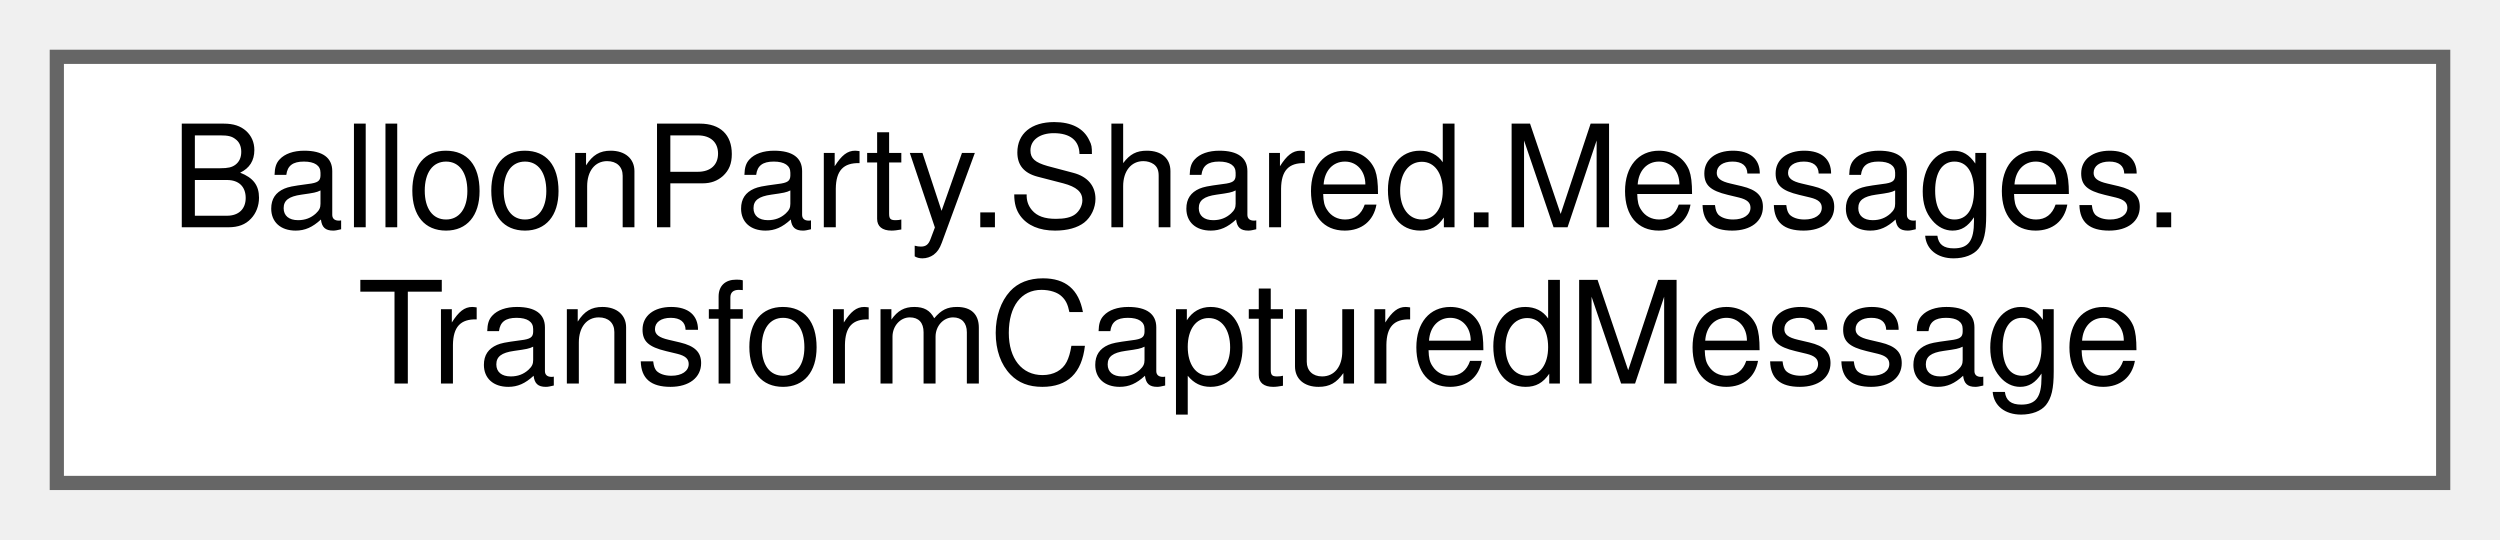
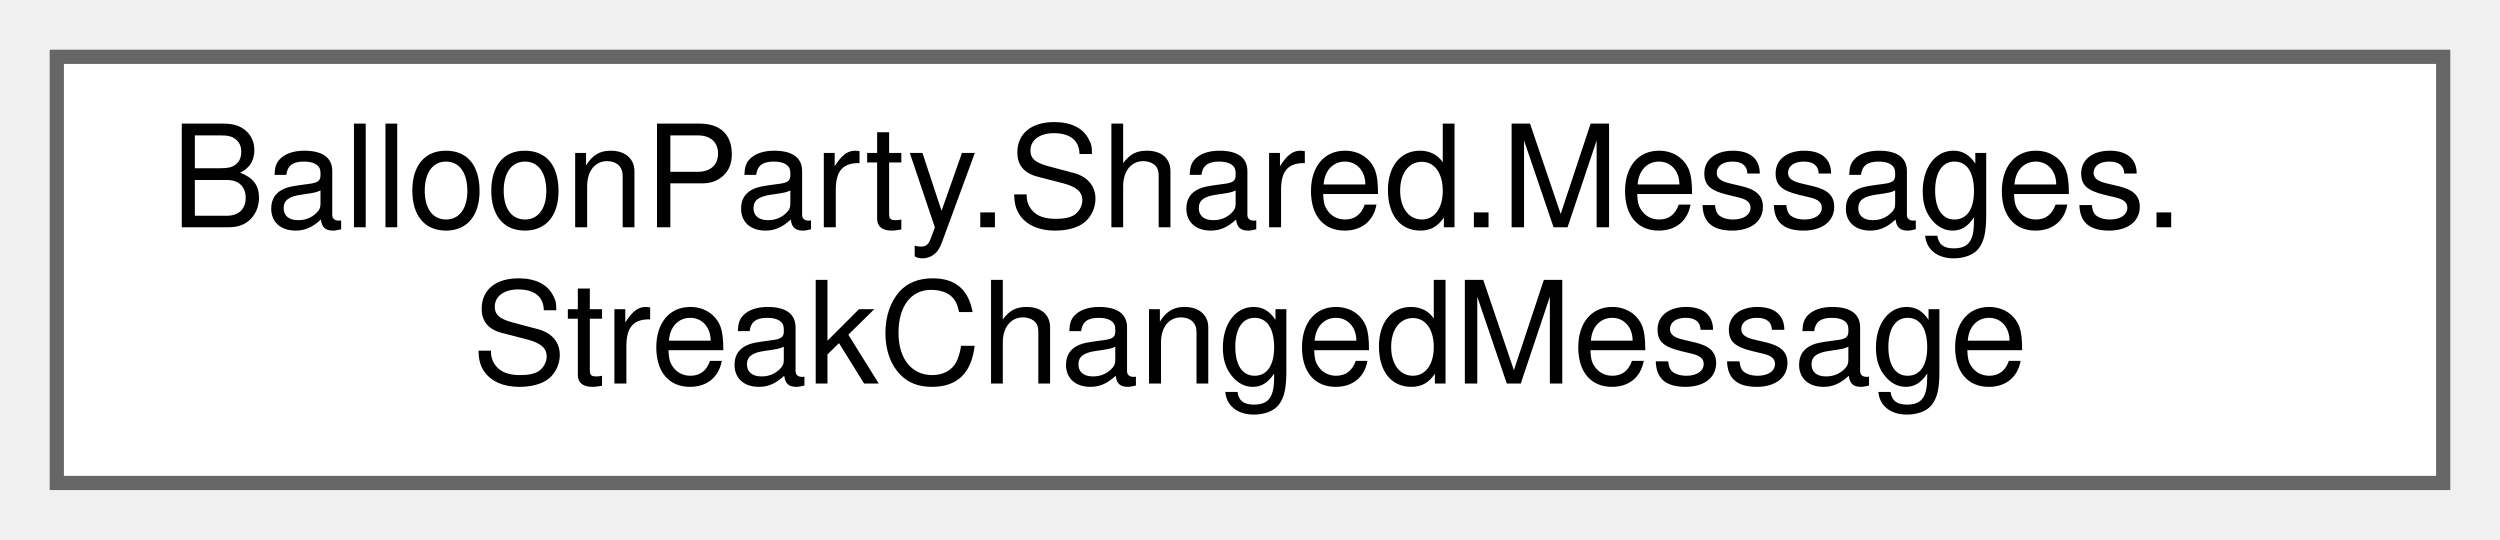
<svg xmlns="http://www.w3.org/2000/svg" xmlns:xlink="http://www.w3.org/1999/xlink" width="176pt" height="38pt" viewBox="0.00 0.00 176.00 38.00">
  <g id="graph0" class="graph" transform="scale(1 1) rotate(0) translate(4 34)">
    <g id="Node000000" class="node">
      <g id="a_Node000000">
-         <a xlink:href="structBalloonParty_1_1Shared_1_1Messages_1_1TransformCapturedMessage.html" target="_top" xlink:title=" ">
+         <a xlink:href="structBalloonParty_1_1Shared_1_1Messages_1_1StreakChangedMessage.html" target="_top" xlink:title="Published whenever the colour pop-streak state changes — grew, switched colour, broke,...">
          <polygon fill="white" stroke="#666666" points="168,-30 0,-30 0,0 168,0 168,-30" />
          <text text-anchor="start" x="8" y="-18" font-family="Helvetica,sans-Serif" font-size="10.00">BalloonParty.Shared.Messages.</text>
-           <text text-anchor="middle" x="84" y="-7" font-family="Helvetica,sans-Serif" font-size="10.00">TransformCapturedMessage</text>
+           <text text-anchor="middle" x="84" y="-7" font-family="Helvetica,sans-Serif" font-size="10.00">StreakChangedMessage</text>
        </a>
      </g>
    </g>
  </g>
</svg>
